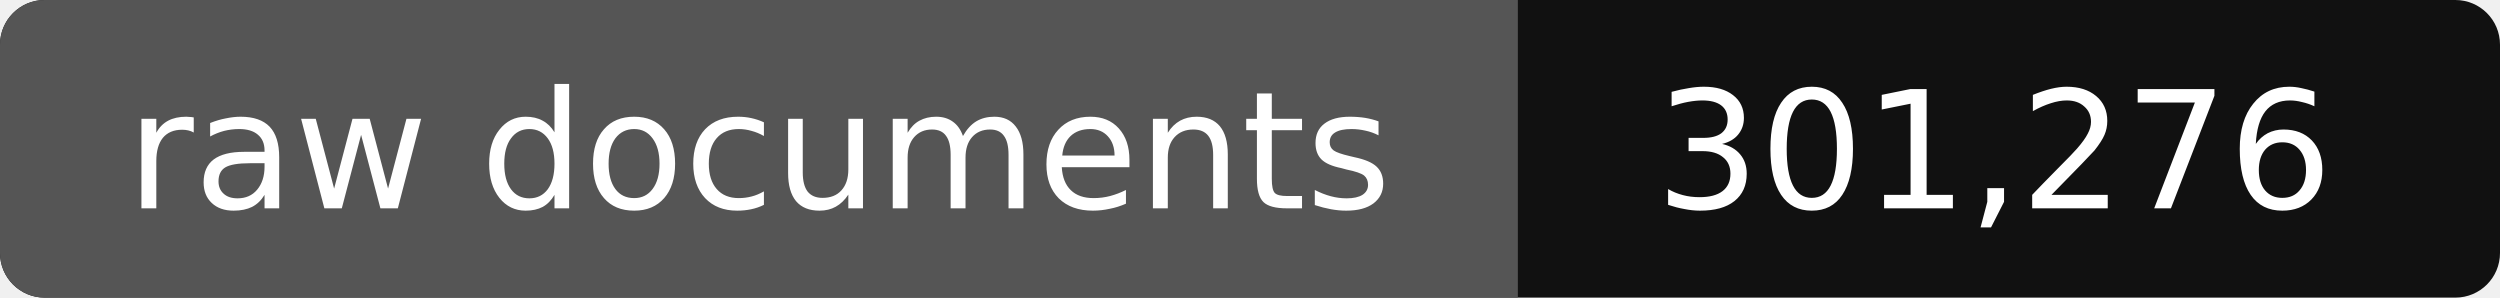
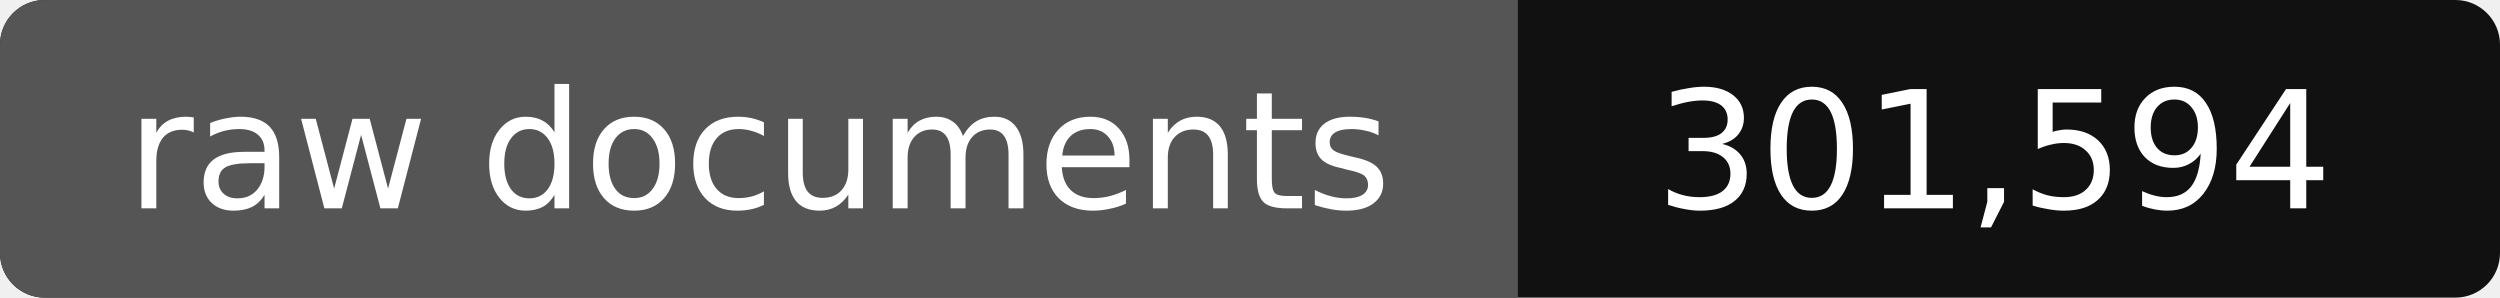
- <svg xmlns="http://www.w3.org/2000/svg" width="168" height="20" role="img" aria-label="raw documents: 301,276">
+ <svg xmlns="http://www.w3.org/2000/svg" width="168" height="20" role="img" aria-label="raw documents: 301,594">
  <rect width="168" height="20" rx="3" fill="#111" />
  <path fill="#555" d="M3 0h99v20H3a3 3 0 0 1-3-3V3a3 3 0 0 1 3-3z" />
  <g fill="#fff" text-anchor="middle" font-family="Verdana,DejaVu Sans,sans-serif" font-size="11">
    <text x="51" y="14">raw documents</text>
-     <text x="134" y="14">301,276</text>
+     <text x="134" y="14">301,594</text>
  </g>
</svg>
